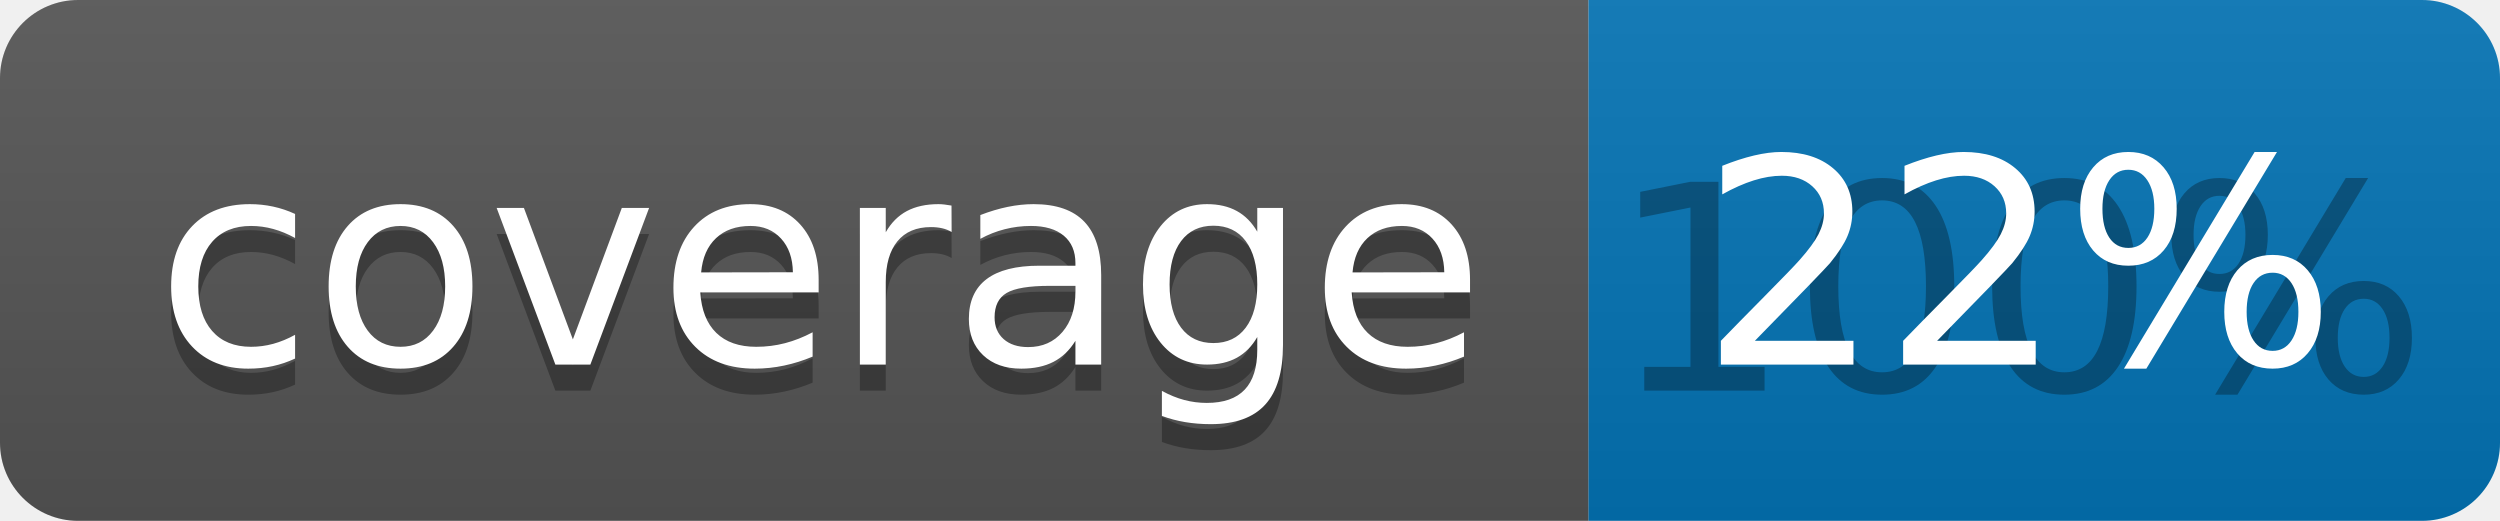
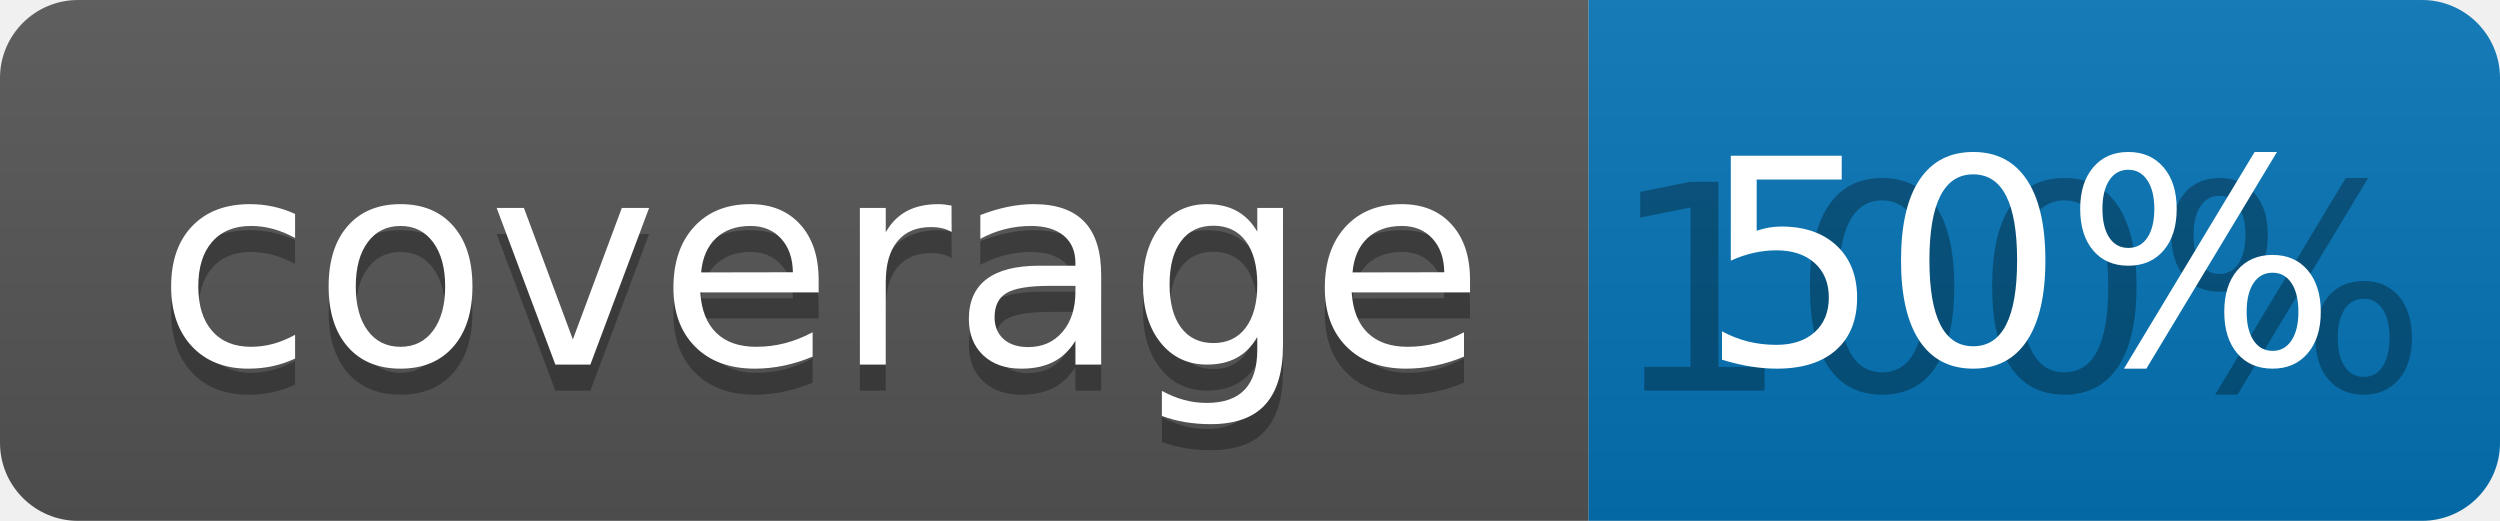
<svg xmlns="http://www.w3.org/2000/svg" width="96" height="20">
  <linearGradient id="b" x2="0" y2="100%">
    <stop offset="0" stop-color="#bbb" stop-opacity=".1" />
    <stop offset="1" stop-opacity=".1" />
  </linearGradient>
  <clipPath id="a">
    <rect width="96" height="20" rx="3" fill="#fff" />
  </clipPath>
  <g clip-path="url(#a)">
    <path fill="#555" d="M0 0h61v20H0z" />
    <path fill="#0374B5" d="M61 0h35v20H61z" />
    <path fill="url(#b)" d="M0 0h96v20H0z" />
  </g>
  <g fill="#fff" text-anchor="middle" font-family="DejaVu Sans,Verdana,Geneva,sans-serif" font-size="110">
    <text x="315" y="150" fill="#010101" fill-opacity=".3" transform="scale(.1)" textLength="510">coverage</text>
    <text x="315" y="140" transform="scale(.1)" textLength="510">coverage</text>
    <text x="775" y="150" fill="#010101" fill-opacity=".3" transform="scale(.1)" textLength="250">100%</text>
-     <text x="775" y="140" transform="scale(.1)" textLength="250">22%</text>
+     <text x="775" y="140" transform="scale(.1)" textLength="250">50%</text>
  </g>
</svg>
